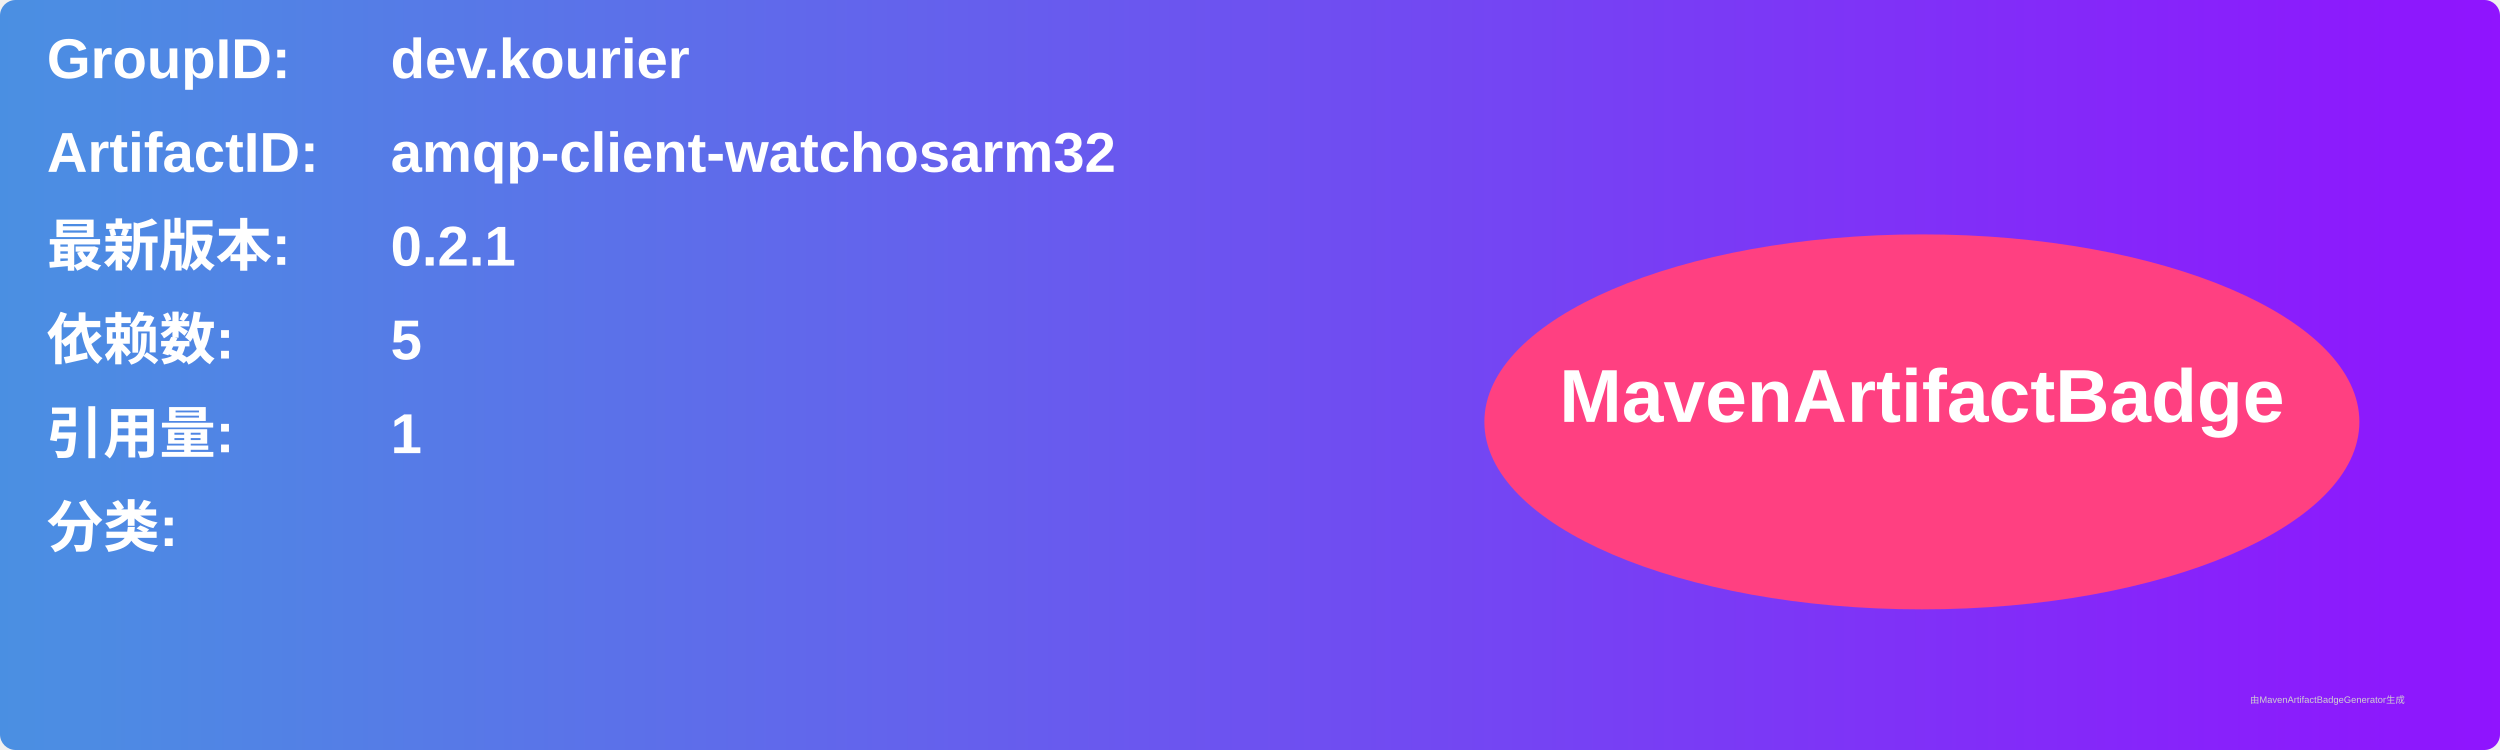
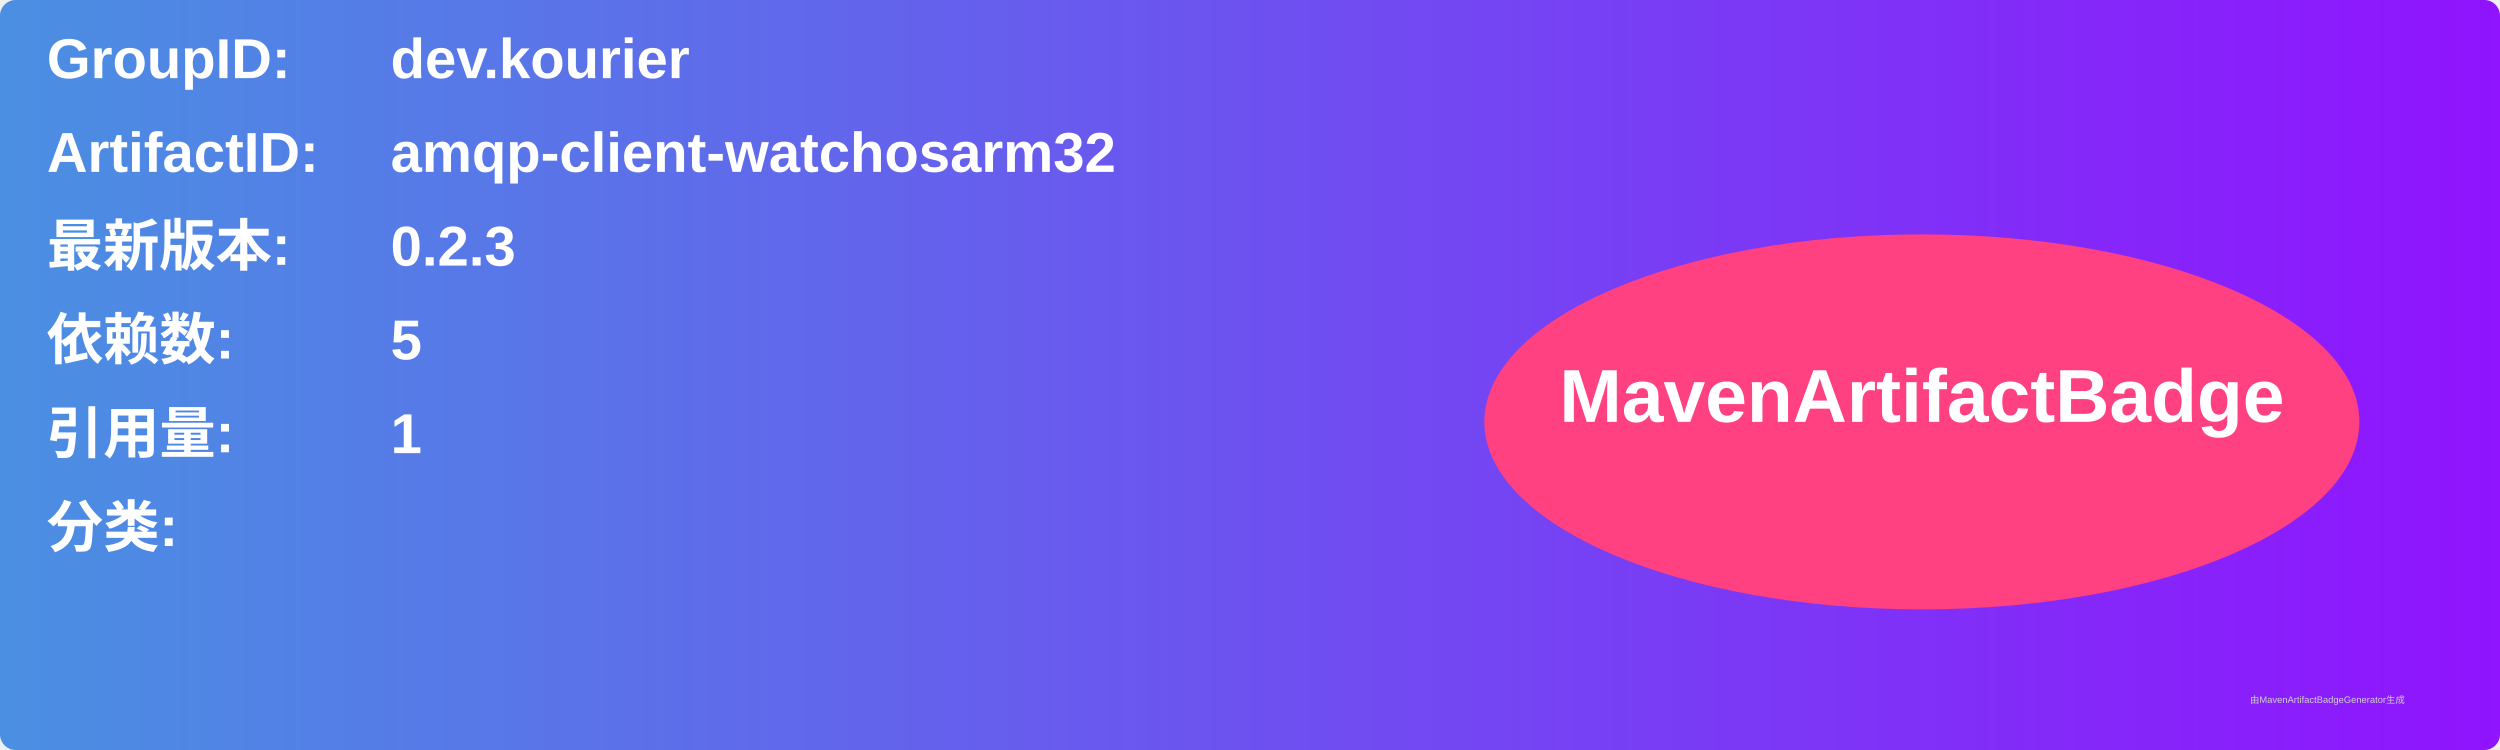
<svg xmlns="http://www.w3.org/2000/svg" width="800" height="240" viewBox="0 0 800 240">
  <linearGradient id="grad" x1="0%" y1="0%" x2="100%" y2="0%">
    <stop offset="0%" stop-color="#4a90e2" />
    <stop offset="100%" stop-color="#9013fe" />
  </linearGradient>
  <rect width="100%" height="100%" rx="5" ry="5" fill="url(#grad)" />
  <g transform="translate(15, 15)">
    <text x="0" y="10" font-family="Arial" font-size="18" fill="white" font-weight="bold" width="260">GroupID:</text>
    <text x="110" y="10" font-family="Arial" font-size="18" fill="white" font-weight="bold" width="460">dev.kourier</text>
    <text x="0" y="40" font-family="Arial" font-size="18" fill="white" font-weight="bold" width="260">ArtifactID:</text>
    <text x="110" y="40" font-family="Arial" font-size="18" fill="white" font-weight="bold" width="460">amqp-client-watchosarm32</text>
    <text x="0" y="70" font-family="Arial" font-size="18" fill="white" font-weight="bold">最新版本:</text>
    <text x="110" y="70" font-family="Arial" font-size="18" fill="white" font-weight="bold">
-       <tspan font-weight="bold">0.2.1</tspan>
+       <tspan font-weight="bold">0.2.3</tspan>
    </text>
    <text x="0" y="100" font-family="Arial" font-size="18" fill="white" font-weight="bold">依赖数: </text>
    <text x="110" y="100" font-family="Arial" font-size="18" fill="white">
      <tspan font-weight="bold">5</tspan>
    </text>
    <text x="0" y="130" font-family="Arial" font-size="18" fill="white" font-weight="bold">引用量: </text>
    <text x="110" y="130" font-family="Arial" font-size="18" fill="white">
      <tspan font-weight="bold">1</tspan>
    </text>
    <text x="0" y="160" font-family="Arial" font-size="18" fill="white" font-weight="bold">分类:</text>
    <text x="10" y="190" font-family="Arial" font-size="10" fill="white">
      <tspan font-weight="bold" />
    </text>
    <ellipse cx="600" cy="120" rx="140" ry="60" fill="#ff4081" />
    <text x="600" y="120" text-anchor="middle" font-family="Arial" font-size="24" fill="white" font-weight="bold">MavenArtifactBadge</text>
  </g>
  <text x="720" y="225" font-family="Arial" font-size="3" fill="#d0d0d0">由MavenArtifactBadgeGenerator生成</text>
</svg>
